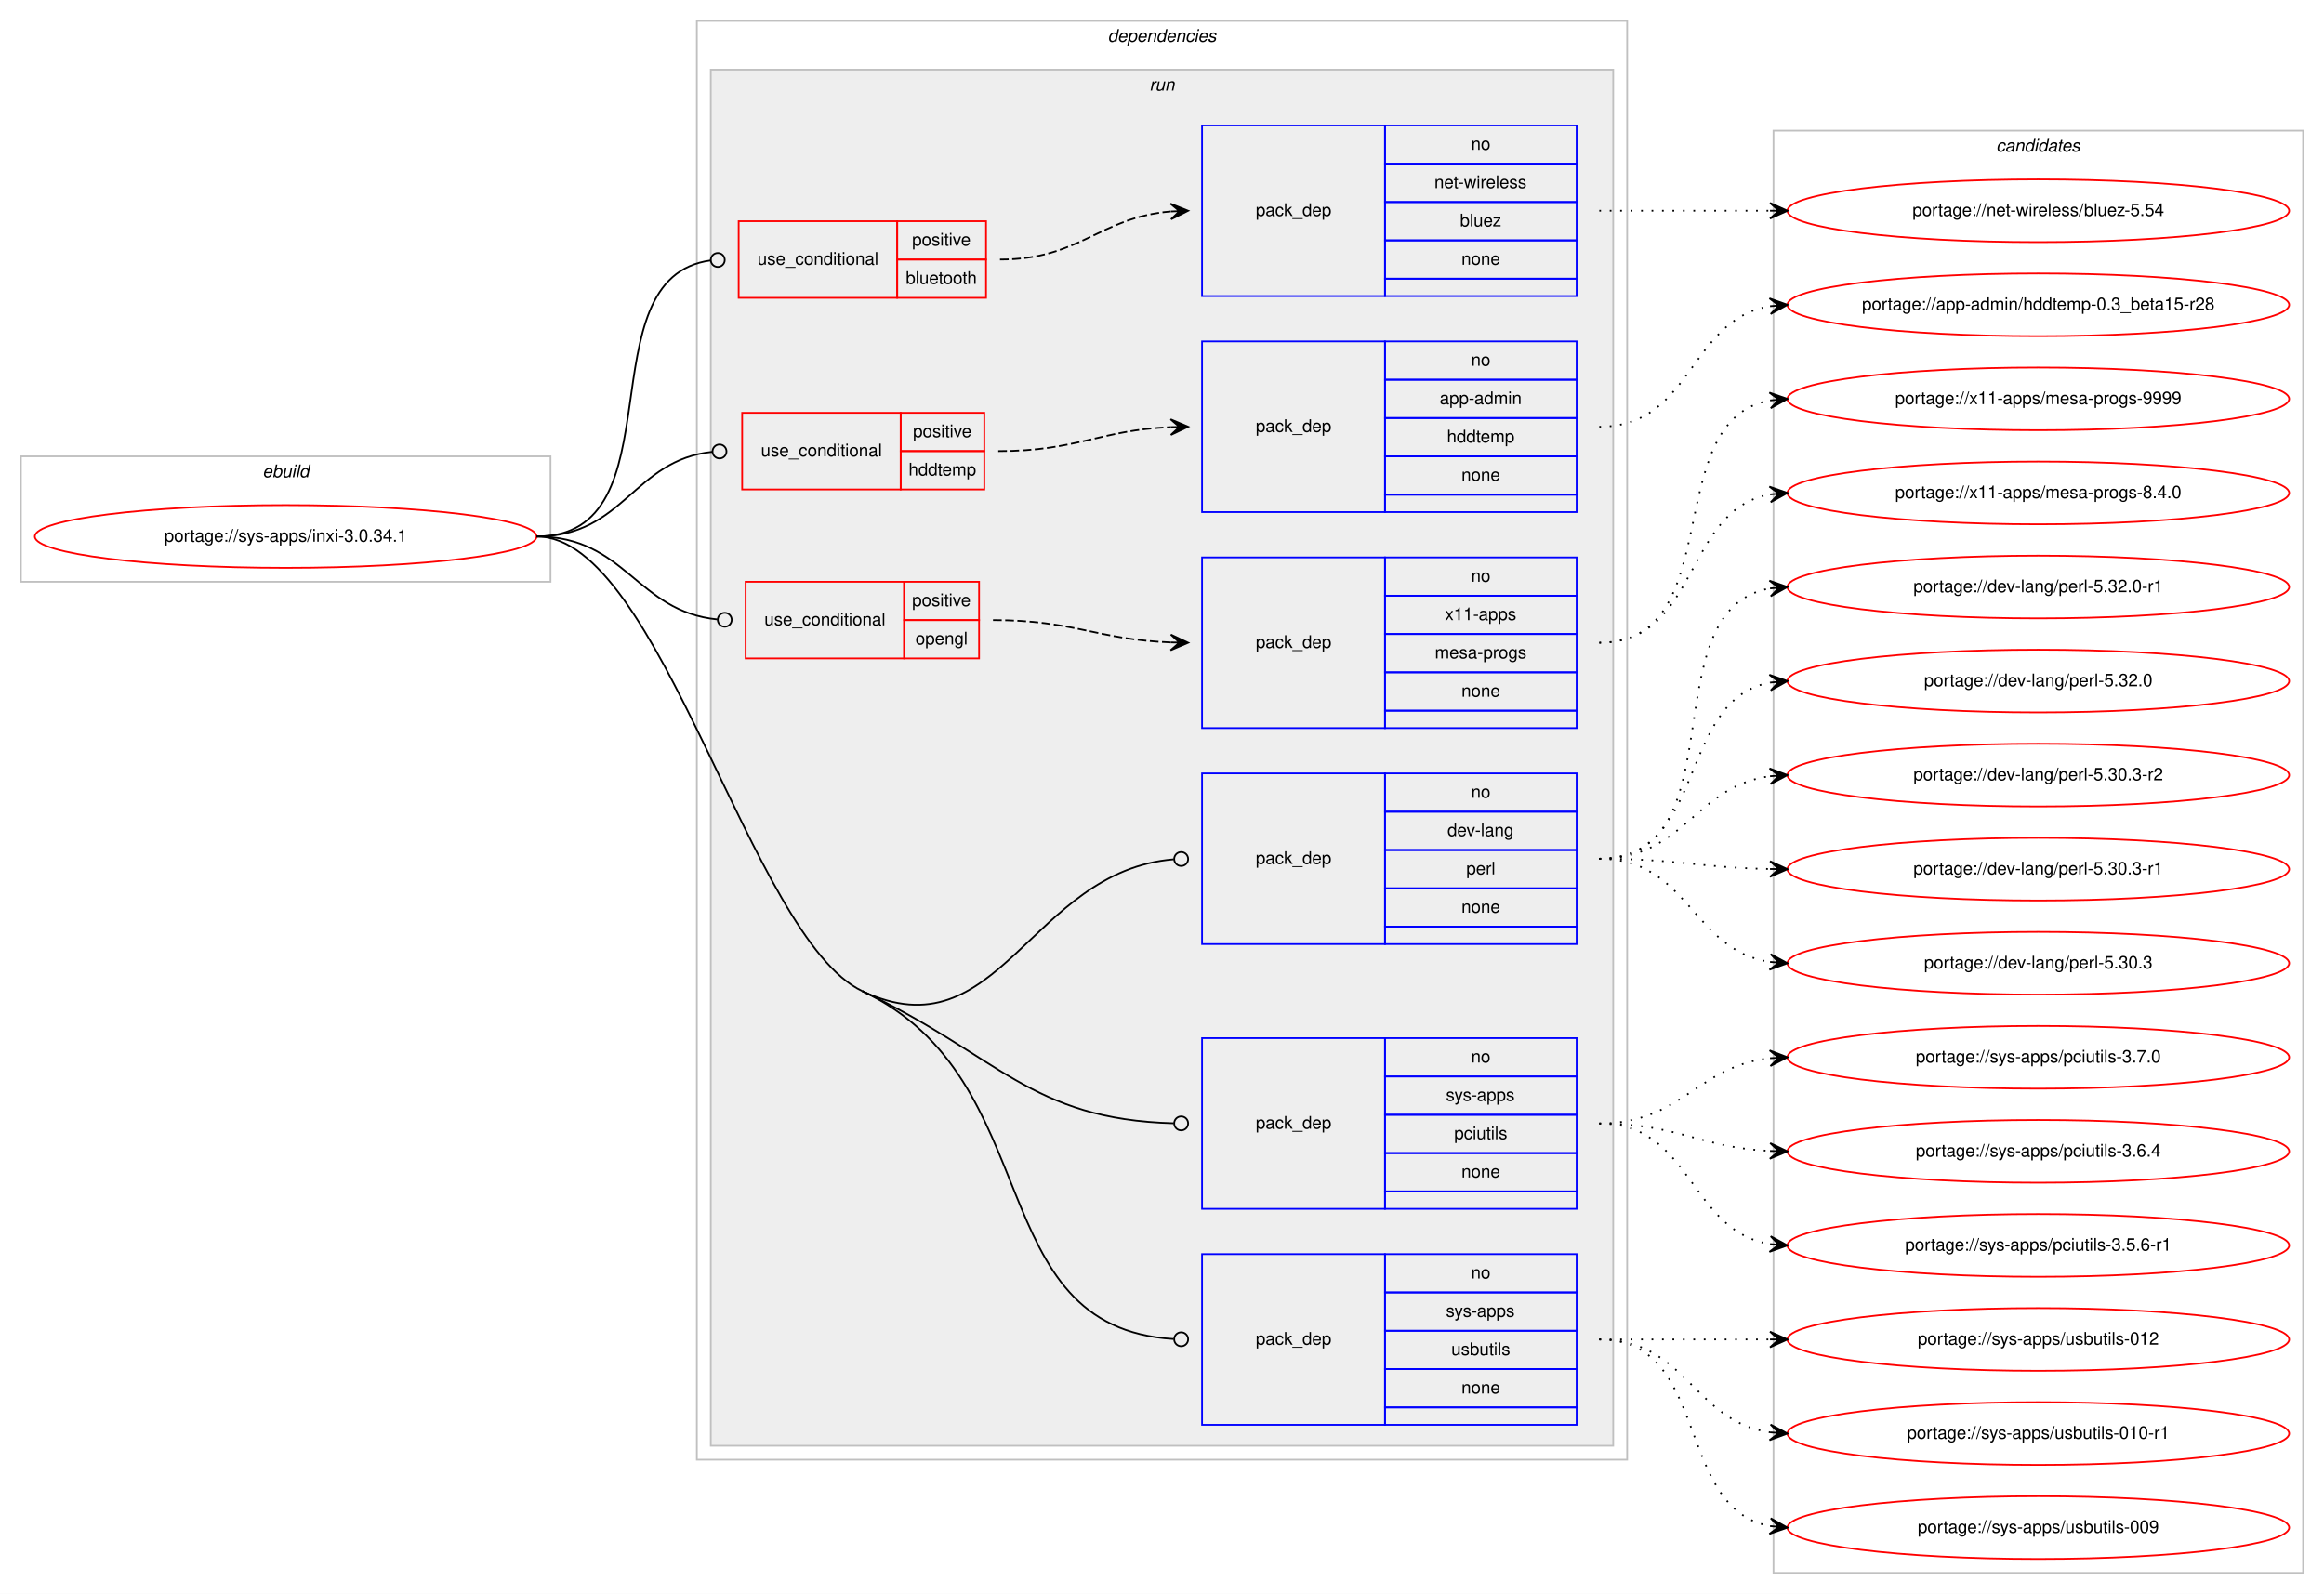
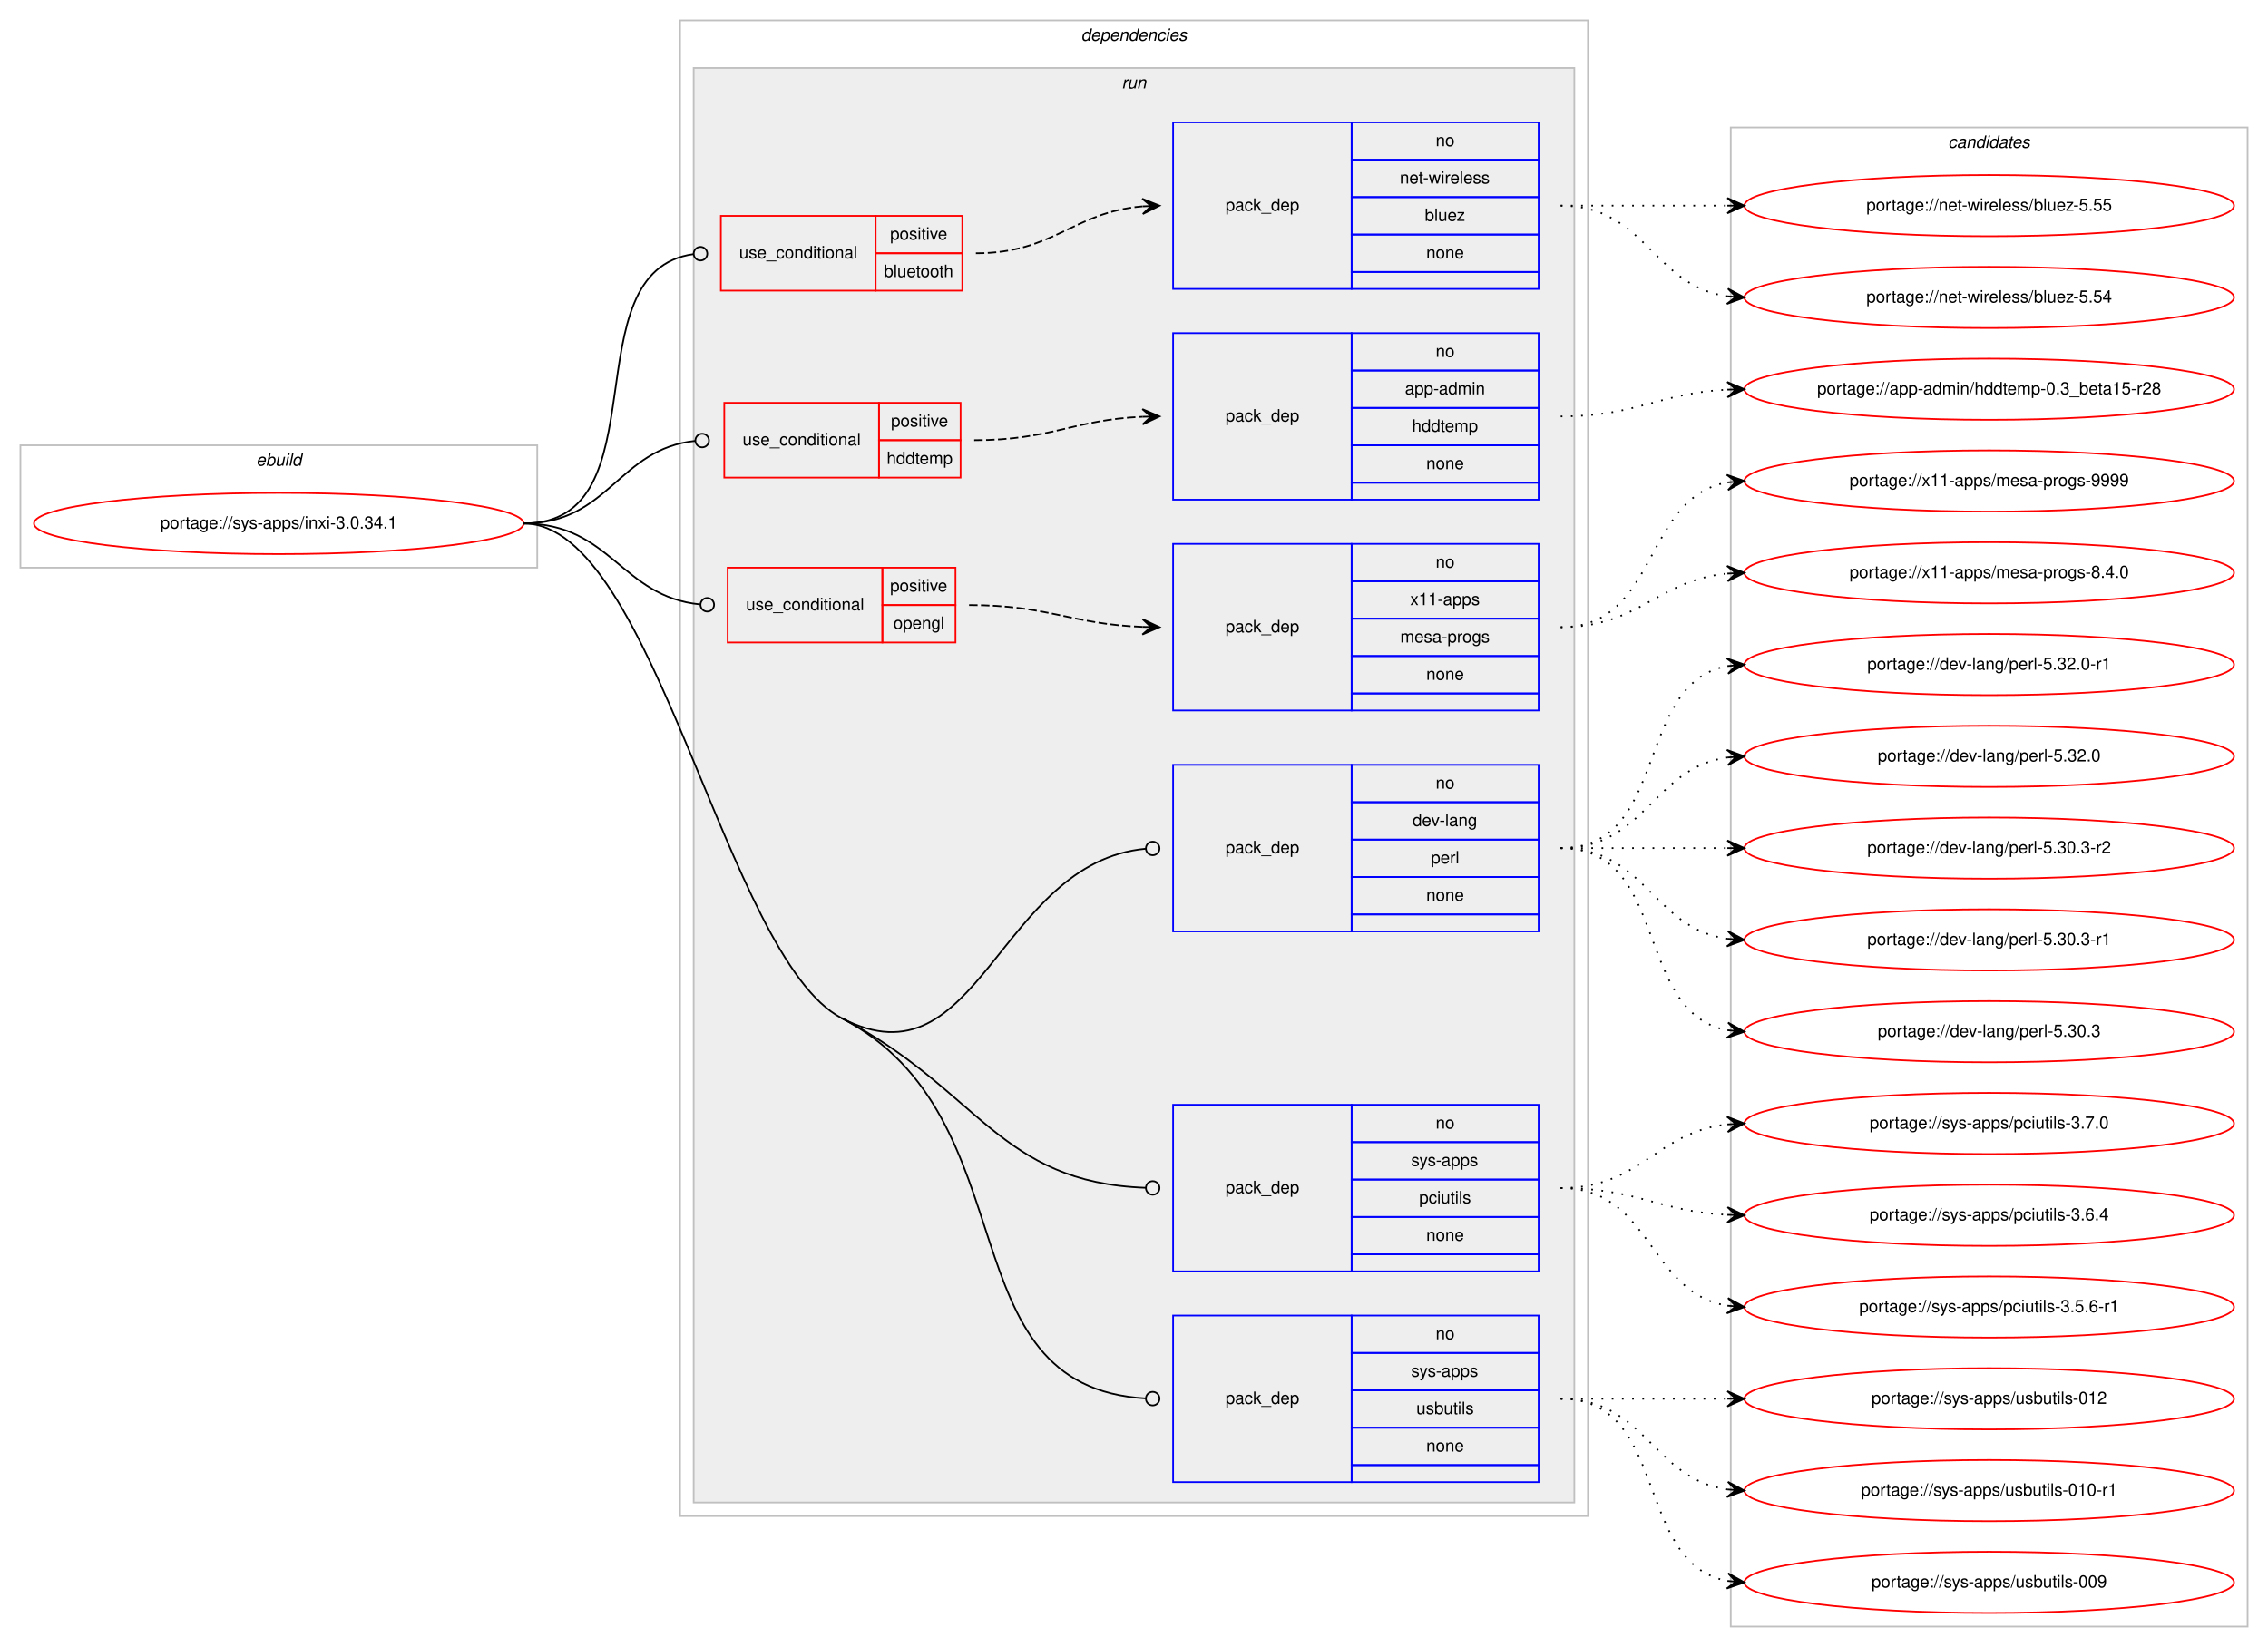
- <svg xmlns="http://www.w3.org/2000/svg" xmlns:xlink="http://www.w3.org/1999/xlink" width="1334pt" height="915pt" viewBox="0.00 0.00 1334.00 915.00">
-   <g id="graph0" class="graph" transform="scale(1 1) rotate(0) translate(4 911)">
-     <polygon fill="#ffffff" stroke="transparent" points="-4,4 -4,-911 1330,-911 1330,4 -4,4" />
+ <svg xmlns="http://www.w3.org/2000/svg" xmlns:xlink="http://www.w3.org/1999/xlink" width="1334pt" height="969pt" viewBox="0.00 0.00 1334.00 969.00">
+   <g id="graph0" class="graph" transform="scale(1 1) rotate(0) translate(4 965)">
+     <polygon fill="#ffffff" stroke="transparent" points="-4,4 -4,-965 1330,-965 1330,4 -4,4" />
    <g id="clust1" class="cluster">
-       <polygon fill="none" stroke="#c0c0c0" points="8,-577 8,-649 312,-649 312,-577 8,-577" />
-       <text text-anchor="start" x="146.663" y="-637" font-family="Helvetica,sans-Serif" font-style="italic" font-size="10.00" fill="#000000">ebuild</text>
+       <polygon fill="none" stroke="#c0c0c0" points="8,-631 8,-703 312,-703 312,-631 8,-631" />
+       <text text-anchor="start" x="146.663" y="-691" font-family="Helvetica,sans-Serif" font-style="italic" font-size="10.00" fill="#000000">ebuild</text>
    </g>
    <g id="clust2" class="cluster">
-       <polygon fill="none" stroke="#c0c0c0" points="396,-73 396,-899 930,-899 930,-73 396,-73" />
-       <text text-anchor="start" x="631.875" y="-887" font-family="Helvetica,sans-Serif" font-style="italic" font-size="10.00" fill="#000000">dependencies</text>
+       <polygon fill="none" stroke="#c0c0c0" points="396,-73 396,-953 930,-953 930,-73 396,-73" />
+       <text text-anchor="start" x="631.875" y="-941" font-family="Helvetica,sans-Serif" font-style="italic" font-size="10.00" fill="#000000">dependencies</text>
    </g>
    <g id="clust5" class="cluster">
-       <polygon fill="#eeeeee" stroke="#c0c0c0" points="404,-81 404,-871 922,-871 922,-81 404,-81" />
-       <text text-anchor="start" x="655.777" y="-859" font-family="Helvetica,sans-Serif" font-style="italic" font-size="10.00" fill="#000000">run</text>
+       <polygon fill="#eeeeee" stroke="#c0c0c0" points="404,-81 404,-925 922,-925 922,-81 404,-81" />
+       <text text-anchor="start" x="655.777" y="-913" font-family="Helvetica,sans-Serif" font-style="italic" font-size="10.00" fill="#000000">run</text>
    </g>
    <g id="clust15" class="cluster">
-       <polygon fill="none" stroke="#c0c0c0" points="1014,-8 1014,-836 1318,-836 1318,-8 1014,-8" />
-       <text text-anchor="start" x="1141.824" y="-824" font-family="Helvetica,sans-Serif" font-style="italic" font-size="10.00" fill="#000000">candidates</text>
+       <polygon fill="none" stroke="#c0c0c0" points="1014,-8 1014,-890 1318,-890 1318,-8 1014,-8" />
+       <text text-anchor="start" x="1141.824" y="-878" font-family="Helvetica,sans-Serif" font-style="italic" font-size="10.00" fill="#000000">candidates</text>
    </g>
    <g id="node1" class="node">
      <g id="a_node1">
        <a xlink:href="../sys-apps/inxi-3.0.34.1.svg" xlink:title="portage://sys-apps/inxi-3.0.34.1">
-           <ellipse fill="none" stroke="#ff0000" cx="160" cy="-603" rx="144" ry="18" />
-           <text text-anchor="middle" x="160" y="-600" font-family="Helvetica,sans-Serif" font-size="10.00" fill="#000000">portage://sys-apps/inxi-3.0.34.1</text>
+           <ellipse fill="none" stroke="#ff0000" cx="160" cy="-657" rx="144" ry="18" />
+           <text text-anchor="middle" x="160" y="-654" font-family="Helvetica,sans-Serif" font-size="10.00" fill="#000000">portage://sys-apps/inxi-3.0.34.1</text>
        </a>
      </g>
    </g>
    <g id="node2" class="node">
-       <polygon fill="none" stroke="#ff0000" points="420,-740 420,-784 511,-784 511,-740 420,-740" />
-       <text text-anchor="start" x="430.767" y="-759" font-family="Helvetica,sans-Serif" font-size="10.00" fill="#000000">use_conditional</text>
-       <polygon fill="none" stroke="#ff0000" points="511,-762 511,-784 562,-784 562,-762 511,-762" />
-       <text text-anchor="start" x="519.553" y="-770" font-family="Helvetica,sans-Serif" font-size="10.00" fill="#000000">positive</text>
-       <polygon fill="none" stroke="#ff0000" points="511,-740 511,-762 562,-762 562,-740 511,-740" />
-       <text text-anchor="start" x="515.934" y="-748" font-family="Helvetica,sans-Serif" font-size="10.00" fill="#000000">bluetooth</text>
+       <polygon fill="none" stroke="#ff0000" points="420,-794 420,-838 511,-838 511,-794 420,-794" />
+       <text text-anchor="start" x="430.767" y="-813" font-family="Helvetica,sans-Serif" font-size="10.00" fill="#000000">use_conditional</text>
+       <polygon fill="none" stroke="#ff0000" points="511,-816 511,-838 562,-838 562,-816 511,-816" />
+       <text text-anchor="start" x="519.553" y="-824" font-family="Helvetica,sans-Serif" font-size="10.00" fill="#000000">positive</text>
+       <polygon fill="none" stroke="#ff0000" points="511,-794 511,-816 562,-816 562,-794 511,-794" />
+       <text text-anchor="start" x="515.934" y="-802" font-family="Helvetica,sans-Serif" font-size="10.00" fill="#000000">bluetooth</text>
    </g>
    <g id="edge2" class="edge">
-       <path fill="none" stroke="#000000" d="M304,-603C386.591,-603 330.583,-751.617 403.97,-761.486" />
-       <ellipse fill="none" stroke="#000000" cx="408.008" cy="-761.744" rx="4" ry="4" />
+       <path fill="none" stroke="#000000" d="M304,-657C386.591,-657 330.583,-805.617 403.97,-815.486" />
+       <ellipse fill="none" stroke="#000000" cx="408.008" cy="-815.744" rx="4" ry="4" />
    </g>
    <g id="node4" class="node">
-       <polygon fill="none" stroke="#ff0000" points="422,-630 422,-674 513,-674 513,-630 422,-630" />
-       <text text-anchor="start" x="432.767" y="-649" font-family="Helvetica,sans-Serif" font-size="10.00" fill="#000000">use_conditional</text>
-       <polygon fill="none" stroke="#ff0000" points="513,-652 513,-674 561,-674 561,-652 513,-652" />
-       <text text-anchor="start" x="520.053" y="-660" font-family="Helvetica,sans-Serif" font-size="10.00" fill="#000000">positive</text>
-       <polygon fill="none" stroke="#ff0000" points="513,-630 513,-652 561,-652 561,-630 513,-630" />
-       <text text-anchor="start" x="517.548" y="-638" font-family="Helvetica,sans-Serif" font-size="10.00" fill="#000000">hddtemp</text>
+       <polygon fill="none" stroke="#ff0000" points="422,-684 422,-728 513,-728 513,-684 422,-684" />
+       <text text-anchor="start" x="432.767" y="-703" font-family="Helvetica,sans-Serif" font-size="10.00" fill="#000000">use_conditional</text>
+       <polygon fill="none" stroke="#ff0000" points="513,-706 513,-728 561,-728 561,-706 513,-706" />
+       <text text-anchor="start" x="520.053" y="-714" font-family="Helvetica,sans-Serif" font-size="10.00" fill="#000000">positive</text>
+       <polygon fill="none" stroke="#ff0000" points="513,-684 513,-706 561,-706 561,-684 513,-684" />
+       <text text-anchor="start" x="517.548" y="-692" font-family="Helvetica,sans-Serif" font-size="10.00" fill="#000000">hddtemp</text>
    </g>
    <g id="edge4" class="edge">
-       <path fill="none" stroke="#000000" d="M304,-603C354.313,-603 359.453,-646.968 405.002,-651.606" />
-       <ellipse fill="none" stroke="#000000" cx="409.005" cy="-651.803" rx="4" ry="4" />
+       <path fill="none" stroke="#000000" d="M304,-657C354.313,-657 359.453,-700.968 405.002,-705.606" />
+       <ellipse fill="none" stroke="#000000" cx="409.005" cy="-705.803" rx="4" ry="4" />
    </g>
    <g id="node6" class="node">
-       <polygon fill="none" stroke="#ff0000" points="424,-533 424,-577 515,-577 515,-533 424,-533" />
-       <text text-anchor="start" x="434.767" y="-552" font-family="Helvetica,sans-Serif" font-size="10.00" fill="#000000">use_conditional</text>
-       <polygon fill="none" stroke="#ff0000" points="515,-555 515,-577 558,-577 558,-555 515,-555" />
-       <text text-anchor="start" x="519.553" y="-563" font-family="Helvetica,sans-Serif" font-size="10.00" fill="#000000">positive</text>
-       <polygon fill="none" stroke="#ff0000" points="515,-533 515,-555 558,-555 558,-533 515,-533" />
-       <text text-anchor="start" x="521.493" y="-541" font-family="Helvetica,sans-Serif" font-size="10.00" fill="#000000">opengl</text>
+       <polygon fill="none" stroke="#ff0000" points="424,-587 424,-631 515,-631 515,-587 424,-587" />
+       <text text-anchor="start" x="434.767" y="-606" font-family="Helvetica,sans-Serif" font-size="10.00" fill="#000000">use_conditional</text>
+       <polygon fill="none" stroke="#ff0000" points="515,-609 515,-631 558,-631 558,-609 515,-609" />
+       <text text-anchor="start" x="519.553" y="-617" font-family="Helvetica,sans-Serif" font-size="10.00" fill="#000000">positive</text>
+       <polygon fill="none" stroke="#ff0000" points="515,-587 515,-609 558,-609 558,-587 515,-587" />
+       <text text-anchor="start" x="521.493" y="-595" font-family="Helvetica,sans-Serif" font-size="10.00" fill="#000000">opengl</text>
    </g>
    <g id="edge6" class="edge">
-       <path fill="none" stroke="#000000" d="M304,-603C355.301,-603 361.314,-559.929 407.839,-555.386" />
-       <ellipse fill="none" stroke="#000000" cx="412.005" cy="-555.189" rx="4" ry="4" />
+       <path fill="none" stroke="#000000" d="M304,-657C355.301,-657 361.314,-613.929 407.839,-609.386" />
+       <ellipse fill="none" stroke="#000000" cx="412.005" cy="-609.189" rx="4" ry="4" />
    </g>
    <g id="node8" class="node">
-       <polygon fill="none" stroke="#0000ff" points="686,-369 686,-467 791,-467 791,-369 686,-369" />
-       <text text-anchor="start" x="716.823" y="-415" font-family="Helvetica,sans-Serif" font-size="10.00" fill="#000000">pack_dep</text>
-       <polygon fill="none" stroke="#0000ff" points="791,-445 791,-467 901,-467 901,-445 791,-445" />
-       <text text-anchor="start" x="840.441" y="-453" font-family="Helvetica,sans-Serif" font-size="10.00" fill="#000000">no</text>
-       <polygon fill="none" stroke="#0000ff" points="791,-423 791,-445 901,-445 901,-423 791,-423" />
-       <text text-anchor="start" x="826.828" y="-431" font-family="Helvetica,sans-Serif" font-size="10.00" fill="#000000">dev-lang</text>
-       <polygon fill="none" stroke="#0000ff" points="791,-401 791,-423 901,-423 901,-401 791,-401" />
-       <text text-anchor="start" x="837.667" y="-409" font-family="Helvetica,sans-Serif" font-size="10.00" fill="#000000">perl</text>
-       <polygon fill="none" stroke="#0000ff" points="791,-379 791,-401 901,-401 901,-379 791,-379" />
-       <text text-anchor="start" x="834.882" y="-387" font-family="Helvetica,sans-Serif" font-size="10.00" fill="#000000">none</text>
-       <polygon fill="none" stroke="#0000ff" points="791,-369 791,-379 901,-379 901,-369 791,-369" />
+       <polygon fill="none" stroke="#0000ff" points="686,-417 686,-515 791,-515 791,-417 686,-417" />
+       <text text-anchor="start" x="716.823" y="-463" font-family="Helvetica,sans-Serif" font-size="10.00" fill="#000000">pack_dep</text>
+       <polygon fill="none" stroke="#0000ff" points="791,-493 791,-515 901,-515 901,-493 791,-493" />
+       <text text-anchor="start" x="840.441" y="-501" font-family="Helvetica,sans-Serif" font-size="10.00" fill="#000000">no</text>
+       <polygon fill="none" stroke="#0000ff" points="791,-471 791,-493 901,-493 901,-471 791,-471" />
+       <text text-anchor="start" x="826.828" y="-479" font-family="Helvetica,sans-Serif" font-size="10.00" fill="#000000">dev-lang</text>
+       <polygon fill="none" stroke="#0000ff" points="791,-449 791,-471 901,-471 901,-449 791,-449" />
+       <text text-anchor="start" x="837.667" y="-457" font-family="Helvetica,sans-Serif" font-size="10.00" fill="#000000">perl</text>
+       <polygon fill="none" stroke="#0000ff" points="791,-427 791,-449 901,-449 901,-427 791,-427" />
+       <text text-anchor="start" x="834.882" y="-435" font-family="Helvetica,sans-Serif" font-size="10.00" fill="#000000">none</text>
+       <polygon fill="none" stroke="#0000ff" points="791,-417 791,-427 901,-427 901,-417 791,-417" />
    </g>
    <g id="edge7" class="edge">
-       <path fill="none" stroke="#000000" d="M491,-342C569.578,-304.868 587.213,-411.003 669.801,-417.673" />
-       <ellipse fill="none" stroke="#000000" cx="674.003" cy="-417.841" rx="4" ry="4" />
+       <path fill="none" stroke="#000000" d="M491,-366C572.122,-323.702 583.15,-457.748 669.932,-465.639" />
+       <ellipse fill="none" stroke="#000000" cx="674.004" cy="-465.821" rx="4" ry="4" />
    </g>
    <g id="node9" class="node">
      <polygon fill="none" stroke="#0000ff" points="686,-217 686,-315 791,-315 791,-217 686,-217" />
      <text text-anchor="start" x="716.823" y="-263" font-family="Helvetica,sans-Serif" font-size="10.00" fill="#000000">pack_dep</text>
      <polygon fill="none" stroke="#0000ff" points="791,-293 791,-315 901,-315 901,-293 791,-293" />
      <text text-anchor="start" x="840.441" y="-301" font-family="Helvetica,sans-Serif" font-size="10.00" fill="#000000">no</text>
      <polygon fill="none" stroke="#0000ff" points="791,-271 791,-293 901,-293 901,-271 791,-271" />
      <text text-anchor="start" x="825.997" y="-279" font-family="Helvetica,sans-Serif" font-size="10.00" fill="#000000">sys-apps</text>
      <polygon fill="none" stroke="#0000ff" points="791,-249 791,-271 901,-271 901,-249 791,-249" />
      <text text-anchor="start" x="830.723" y="-257" font-family="Helvetica,sans-Serif" font-size="10.00" fill="#000000">pciutils</text>
      <polygon fill="none" stroke="#0000ff" points="791,-227 791,-249 901,-249 901,-227 791,-227" />
      <text text-anchor="start" x="834.882" y="-235" font-family="Helvetica,sans-Serif" font-size="10.00" fill="#000000">none</text>
      <polygon fill="none" stroke="#0000ff" points="791,-217 791,-227 901,-227 901,-217 791,-217" />
    </g>
    <g id="edge8" class="edge">
-       <path fill="none" stroke="#000000" d="M491,-342C569.578,-304.868 587.213,-268.355 669.801,-266.109" />
-       <ellipse fill="none" stroke="#000000" cx="674" cy="-266.053" rx="4" ry="4" />
+       <path fill="none" stroke="#000000" d="M491,-366C572.122,-323.702 583.15,-269.295 669.932,-266.144" />
+       <ellipse fill="none" stroke="#000000" cx="674.001" cy="-266.071" rx="4" ry="4" />
    </g>
    <g id="node10" class="node">
      <polygon fill="none" stroke="#0000ff" points="686,-93 686,-191 791,-191 791,-93 686,-93" />
      <text text-anchor="start" x="716.823" y="-139" font-family="Helvetica,sans-Serif" font-size="10.00" fill="#000000">pack_dep</text>
      <polygon fill="none" stroke="#0000ff" points="791,-169 791,-191 901,-191 901,-169 791,-169" />
      <text text-anchor="start" x="840.441" y="-177" font-family="Helvetica,sans-Serif" font-size="10.00" fill="#000000">no</text>
      <polygon fill="none" stroke="#0000ff" points="791,-147 791,-169 901,-169 901,-147 791,-147" />
      <text text-anchor="start" x="825.997" y="-155" font-family="Helvetica,sans-Serif" font-size="10.00" fill="#000000">sys-apps</text>
      <polygon fill="none" stroke="#0000ff" points="791,-125 791,-147 901,-147 901,-125 791,-125" />
      <text text-anchor="start" x="829.053" y="-133" font-family="Helvetica,sans-Serif" font-size="10.00" fill="#000000">usbutils</text>
      <polygon fill="none" stroke="#0000ff" points="791,-103 791,-125 901,-125 901,-103 791,-103" />
      <text text-anchor="start" x="834.882" y="-111" font-family="Helvetica,sans-Serif" font-size="10.00" fill="#000000">none</text>
      <polygon fill="none" stroke="#0000ff" points="791,-93 791,-103 901,-103 901,-93 791,-93" />
    </g>
    <g id="edge9" class="edge">
-       <path fill="none" stroke="#000000" d="M491,-342C598.446,-291.226 558.32,-148.885 669.714,-142.241" />
-       <ellipse fill="none" stroke="#000000" cx="674.002" cy="-142.116" rx="4" ry="4" />
-       <path fill="none" stroke="#000000" d="M304,-603C375.35,-603 426.49,-372.484 491,-342" />
+       <path fill="none" stroke="#000000" d="M491,-366C603.523,-307.329 550.712,-149.001 669.897,-142.225" />
+       <ellipse fill="none" stroke="#000000" cx="674.001" cy="-142.111" rx="4" ry="4" />
+       <path fill="none" stroke="#000000" d="M304,-657C380.868,-657 422.841,-401.539 491,-366" />
    </g>
    <g id="node3" class="node">
-       <polygon fill="none" stroke="#0000ff" points="686,-741 686,-839 791,-839 791,-741 686,-741" />
-       <text text-anchor="start" x="716.823" y="-787" font-family="Helvetica,sans-Serif" font-size="10.00" fill="#000000">pack_dep</text>
-       <polygon fill="none" stroke="#0000ff" points="791,-817 791,-839 901,-839 901,-817 791,-817" />
-       <text text-anchor="start" x="840.441" y="-825" font-family="Helvetica,sans-Serif" font-size="10.00" fill="#000000">no</text>
-       <polygon fill="none" stroke="#0000ff" points="791,-795 791,-817 901,-817 901,-795 791,-795" />
-       <text text-anchor="start" x="819.335" y="-803" font-family="Helvetica,sans-Serif" font-size="10.00" fill="#000000">net-wireless</text>
-       <polygon fill="none" stroke="#0000ff" points="791,-773 791,-795 901,-795 901,-773 791,-773" />
-       <text text-anchor="start" x="834.052" y="-781" font-family="Helvetica,sans-Serif" font-size="10.00" fill="#000000">bluez</text>
-       <polygon fill="none" stroke="#0000ff" points="791,-751 791,-773 901,-773 901,-751 791,-751" />
-       <text text-anchor="start" x="834.882" y="-759" font-family="Helvetica,sans-Serif" font-size="10.00" fill="#000000">none</text>
-       <polygon fill="none" stroke="#0000ff" points="791,-741 791,-751 901,-751 901,-741 791,-741" />
+       <polygon fill="none" stroke="#0000ff" points="686,-795 686,-893 791,-893 791,-795 686,-795" />
+       <text text-anchor="start" x="716.823" y="-841" font-family="Helvetica,sans-Serif" font-size="10.00" fill="#000000">pack_dep</text>
+       <polygon fill="none" stroke="#0000ff" points="791,-871 791,-893 901,-893 901,-871 791,-871" />
+       <text text-anchor="start" x="840.441" y="-879" font-family="Helvetica,sans-Serif" font-size="10.00" fill="#000000">no</text>
+       <polygon fill="none" stroke="#0000ff" points="791,-849 791,-871 901,-871 901,-849 791,-849" />
+       <text text-anchor="start" x="819.335" y="-857" font-family="Helvetica,sans-Serif" font-size="10.00" fill="#000000">net-wireless</text>
+       <polygon fill="none" stroke="#0000ff" points="791,-827 791,-849 901,-849 901,-827 791,-827" />
+       <text text-anchor="start" x="834.052" y="-835" font-family="Helvetica,sans-Serif" font-size="10.00" fill="#000000">bluez</text>
+       <polygon fill="none" stroke="#0000ff" points="791,-805 791,-827 901,-827 901,-805 791,-805" />
+       <text text-anchor="start" x="834.882" y="-813" font-family="Helvetica,sans-Serif" font-size="10.00" fill="#000000">none</text>
+       <polygon fill="none" stroke="#0000ff" points="791,-795 791,-805 901,-805 901,-795 791,-795" />
    </g>
    <g id="edge1" class="edge">
-       <path fill="none" stroke="#000000" stroke-dasharray="5,2" d="M570,-762C616.004,-762 626.924,-786.099 667.857,-789.582" />
-       <polygon fill="#000000" stroke="#000000" points="678,-790 667.823,-794.085 673.004,-789.794 668.009,-789.589 668.009,-789.589 668.009,-789.589 673.004,-789.794 668.194,-785.092 678,-790 678,-790" />
+       <path fill="none" stroke="#000000" stroke-dasharray="5,2" d="M570,-816C616.004,-816 626.924,-840.099 667.857,-843.582" />
+       <polygon fill="#000000" stroke="#000000" points="678,-844 667.823,-848.085 673.004,-843.794 668.009,-843.589 668.009,-843.589 668.009,-843.589 673.004,-843.794 668.194,-839.092 678,-844 678,-844" />
    </g>
    <g id="node11" class="node">
      <g id="a_node11">
+         <a xlink:href="../net-wireless/bluez-5.55.svg" xlink:title="portage://net-wireless/bluez-5.55">
+           <ellipse fill="none" stroke="#ff0000" cx="1166" cy="-844" rx="144" ry="18" />
+           <text text-anchor="middle" x="1166" y="-841" font-family="Helvetica,sans-Serif" font-size="10.00" fill="#000000">portage://net-wireless/bluez-5.55</text>
+         </a>
+       </g>
+     </g>
+     <g id="edge10" class="edge">
+       <path fill="none" stroke="#000000" stroke-dasharray="1,5" d="M914,-844C958.438,-844 972.02,-844 1011.878,-844" />
+       <polygon fill="#000000" stroke="#000000" points="1022,-844 1012,-848.5 1017,-844 1012,-844 1012,-844 1012,-844 1017,-844 1012,-839.5 1022,-844 1022,-844" />
+     </g>
+     <g id="node12" class="node">
+       <g id="a_node12">
        <a xlink:href="../net-wireless/bluez-5.54.svg" xlink:title="portage://net-wireless/bluez-5.54">
          <ellipse fill="none" stroke="#ff0000" cx="1166" cy="-790" rx="144" ry="18" />
          <text text-anchor="middle" x="1166" y="-787" font-family="Helvetica,sans-Serif" font-size="10.00" fill="#000000">portage://net-wireless/bluez-5.54</text>
        </a>
      </g>
    </g>
-     <g id="edge10" class="edge">
-       <path fill="none" stroke="#000000" stroke-dasharray="1,5" d="M914,-790C958.438,-790 972.02,-790 1011.878,-790" />
-       <polygon fill="#000000" stroke="#000000" points="1022,-790 1012,-794.5 1017,-790 1012,-790 1012,-790 1012,-790 1017,-790 1012,-785.5 1022,-790 1022,-790" />
+     <g id="edge11" class="edge">
+       <path fill="none" stroke="#000000" stroke-dasharray="1,5" d="M914,-844C964.102,-844 968.012,-796.934 1011.979,-790.683" />
+       <polygon fill="#000000" stroke="#000000" points="1022,-790 1012.329,-795.169 1017.012,-790.34 1012.023,-790.68 1012.023,-790.68 1012.023,-790.68 1017.012,-790.34 1011.717,-786.19 1022,-790 1022,-790" />
    </g>
    <g id="node5" class="node">
-       <polygon fill="none" stroke="#0000ff" points="686,-617 686,-715 791,-715 791,-617 686,-617" />
-       <text text-anchor="start" x="716.823" y="-663" font-family="Helvetica,sans-Serif" font-size="10.00" fill="#000000">pack_dep</text>
-       <polygon fill="none" stroke="#0000ff" points="791,-693 791,-715 901,-715 901,-693 791,-693" />
-       <text text-anchor="start" x="840.441" y="-701" font-family="Helvetica,sans-Serif" font-size="10.00" fill="#000000">no</text>
-       <polygon fill="none" stroke="#0000ff" points="791,-671 791,-693 901,-693 901,-671 791,-671" />
-       <text text-anchor="start" x="822.385" y="-679" font-family="Helvetica,sans-Serif" font-size="10.00" fill="#000000">app-admin</text>
-       <polygon fill="none" stroke="#0000ff" points="791,-649 791,-671 901,-671 901,-649 791,-649" />
-       <text text-anchor="start" x="826.548" y="-657" font-family="Helvetica,sans-Serif" font-size="10.00" fill="#000000">hddtemp</text>
-       <polygon fill="none" stroke="#0000ff" points="791,-627 791,-649 901,-649 901,-627 791,-627" />
-       <text text-anchor="start" x="834.882" y="-635" font-family="Helvetica,sans-Serif" font-size="10.00" fill="#000000">none</text>
-       <polygon fill="none" stroke="#0000ff" points="791,-617 791,-627 901,-627 901,-617 791,-617" />
+       <polygon fill="none" stroke="#0000ff" points="686,-671 686,-769 791,-769 791,-671 686,-671" />
+       <text text-anchor="start" x="716.823" y="-717" font-family="Helvetica,sans-Serif" font-size="10.00" fill="#000000">pack_dep</text>
+       <polygon fill="none" stroke="#0000ff" points="791,-747 791,-769 901,-769 901,-747 791,-747" />
+       <text text-anchor="start" x="840.441" y="-755" font-family="Helvetica,sans-Serif" font-size="10.00" fill="#000000">no</text>
+       <polygon fill="none" stroke="#0000ff" points="791,-725 791,-747 901,-747 901,-725 791,-725" />
+       <text text-anchor="start" x="822.385" y="-733" font-family="Helvetica,sans-Serif" font-size="10.00" fill="#000000">app-admin</text>
+       <polygon fill="none" stroke="#0000ff" points="791,-703 791,-725 901,-725 901,-703 791,-703" />
+       <text text-anchor="start" x="826.548" y="-711" font-family="Helvetica,sans-Serif" font-size="10.00" fill="#000000">hddtemp</text>
+       <polygon fill="none" stroke="#0000ff" points="791,-681 791,-703 901,-703 901,-681 791,-681" />
+       <text text-anchor="start" x="834.882" y="-689" font-family="Helvetica,sans-Serif" font-size="10.00" fill="#000000">none</text>
+       <polygon fill="none" stroke="#0000ff" points="791,-671 791,-681 901,-681 901,-671 791,-671" />
    </g>
    <g id="edge3" class="edge">
-       <path fill="none" stroke="#000000" stroke-dasharray="5,2" d="M569,-652C614.313,-652 627.326,-664.05 667.971,-665.791" />
-       <polygon fill="#000000" stroke="#000000" points="678,-666 667.909,-670.291 673.001,-665.896 668.002,-665.792 668.002,-665.792 668.002,-665.792 673.001,-665.896 668.096,-661.293 678,-666 678,-666" />
-     </g>
-     <g id="node12" class="node">
-       <g id="a_node12">
+       <path fill="none" stroke="#000000" stroke-dasharray="5,2" d="M569,-706C614.313,-706 627.326,-718.05 667.971,-719.791" />
+       <polygon fill="#000000" stroke="#000000" points="678,-720 667.909,-724.291 673.001,-719.896 668.002,-719.792 668.002,-719.792 668.002,-719.792 673.001,-719.896 668.096,-715.293 678,-720 678,-720" />
+     </g>
+     <g id="node13" class="node">
+       <g id="a_node13">
        <a xlink:href="../app-admin/hddtemp-0.3_beta15-r28.svg" xlink:title="portage://app-admin/hddtemp-0.3_beta15-r28">
          <ellipse fill="none" stroke="#ff0000" cx="1166" cy="-736" rx="144" ry="18" />
          <text text-anchor="middle" x="1166" y="-733" font-family="Helvetica,sans-Serif" font-size="10.00" fill="#000000">portage://app-admin/hddtemp-0.3_beta15-r28</text>
        </a>
      </g>
    </g>
-     <g id="edge11" class="edge">
-       <path fill="none" stroke="#000000" stroke-dasharray="1,5" d="M914,-666C967.625,-666 965.351,-727.523 1011.989,-735.214" />
-       <polygon fill="#000000" stroke="#000000" points="1022,-736 1011.678,-739.703 1017.015,-735.609 1012.031,-735.217 1012.031,-735.217 1012.031,-735.217 1017.015,-735.609 1012.383,-730.731 1022,-736 1022,-736" />
+     <g id="edge12" class="edge">
+       <path fill="none" stroke="#000000" stroke-dasharray="1,5" d="M914,-720C958.923,-720 971.643,-733.713 1011.786,-735.749" />
+       <polygon fill="#000000" stroke="#000000" points="1022,-736 1011.892,-740.253 1017.001,-735.877 1012.003,-735.754 1012.003,-735.754 1012.003,-735.754 1017.001,-735.877 1012.114,-731.255 1022,-736 1022,-736" />
    </g>
    <g id="node7" class="node">
-       <polygon fill="none" stroke="#0000ff" points="686,-493 686,-591 791,-591 791,-493 686,-493" />
-       <text text-anchor="start" x="716.823" y="-539" font-family="Helvetica,sans-Serif" font-size="10.00" fill="#000000">pack_dep</text>
-       <polygon fill="none" stroke="#0000ff" points="791,-569 791,-591 901,-591 901,-569 791,-569" />
-       <text text-anchor="start" x="840.441" y="-577" font-family="Helvetica,sans-Serif" font-size="10.00" fill="#000000">no</text>
-       <polygon fill="none" stroke="#0000ff" points="791,-547 791,-569 901,-569 901,-547 791,-547" />
-       <text text-anchor="start" x="825.438" y="-555" font-family="Helvetica,sans-Serif" font-size="10.00" fill="#000000">x11-apps</text>
-       <polygon fill="none" stroke="#0000ff" points="791,-525 791,-547 901,-547 901,-525 791,-525" />
-       <text text-anchor="start" x="819.609" y="-533" font-family="Helvetica,sans-Serif" font-size="10.00" fill="#000000">mesa-progs</text>
-       <polygon fill="none" stroke="#0000ff" points="791,-503 791,-525 901,-525 901,-503 791,-503" />
-       <text text-anchor="start" x="834.882" y="-511" font-family="Helvetica,sans-Serif" font-size="10.00" fill="#000000">none</text>
-       <polygon fill="none" stroke="#0000ff" points="791,-493 791,-503 901,-503 901,-493 791,-493" />
+       <polygon fill="none" stroke="#0000ff" points="686,-547 686,-645 791,-645 791,-547 686,-547" />
+       <text text-anchor="start" x="716.823" y="-593" font-family="Helvetica,sans-Serif" font-size="10.00" fill="#000000">pack_dep</text>
+       <polygon fill="none" stroke="#0000ff" points="791,-623 791,-645 901,-645 901,-623 791,-623" />
+       <text text-anchor="start" x="840.441" y="-631" font-family="Helvetica,sans-Serif" font-size="10.00" fill="#000000">no</text>
+       <polygon fill="none" stroke="#0000ff" points="791,-601 791,-623 901,-623 901,-601 791,-601" />
+       <text text-anchor="start" x="825.438" y="-609" font-family="Helvetica,sans-Serif" font-size="10.00" fill="#000000">x11-apps</text>
+       <polygon fill="none" stroke="#0000ff" points="791,-579 791,-601 901,-601 901,-579 791,-579" />
+       <text text-anchor="start" x="819.609" y="-587" font-family="Helvetica,sans-Serif" font-size="10.00" fill="#000000">mesa-progs</text>
+       <polygon fill="none" stroke="#0000ff" points="791,-557 791,-579 901,-579 901,-557 791,-557" />
+       <text text-anchor="start" x="834.882" y="-565" font-family="Helvetica,sans-Serif" font-size="10.00" fill="#000000">none</text>
+       <polygon fill="none" stroke="#0000ff" points="791,-547 791,-557 901,-557 901,-547 791,-547" />
    </g>
    <g id="edge5" class="edge">
-       <path fill="none" stroke="#000000" stroke-dasharray="5,2" d="M566,-555C612.588,-555 626.043,-543.764 667.971,-542.184" />
-       <polygon fill="#000000" stroke="#000000" points="678,-542 668.084,-546.683 673.001,-542.092 668.002,-542.183 668.002,-542.183 668.002,-542.183 673.001,-542.092 667.919,-537.684 678,-542 678,-542" />
-     </g>
-     <g id="node13" class="node">
-       <g id="a_node13">
+       <path fill="none" stroke="#000000" stroke-dasharray="5,2" d="M566,-609C612.588,-609 626.043,-597.764 667.971,-596.184" />
+       <polygon fill="#000000" stroke="#000000" points="678,-596 668.084,-600.683 673.001,-596.092 668.002,-596.183 668.002,-596.183 668.002,-596.183 673.001,-596.092 667.919,-591.684 678,-596 678,-596" />
+     </g>
+     <g id="node14" class="node">
+       <g id="a_node14">
        <a xlink:href="../x11-apps/mesa-progs-9999.svg" xlink:title="portage://x11-apps/mesa-progs-9999">
          <ellipse fill="none" stroke="#ff0000" cx="1166" cy="-682" rx="144" ry="18" />
          <text text-anchor="middle" x="1166" y="-679" font-family="Helvetica,sans-Serif" font-size="10.00" fill="#000000">portage://x11-apps/mesa-progs-9999</text>
        </a>
      </g>
    </g>
-     <g id="edge12" class="edge">
-       <path fill="none" stroke="#000000" stroke-dasharray="1,5" d="M914,-542C988.901,-542 947.744,-669.183 1011.765,-681.106" />
-       <polygon fill="#000000" stroke="#000000" points="1022,-682 1011.646,-685.613 1017.019,-681.565 1012.038,-681.13 1012.038,-681.13 1012.038,-681.13 1017.019,-681.565 1012.429,-676.647 1022,-682 1022,-682" />
-     </g>
-     <g id="node14" class="node">
-       <g id="a_node14">
+     <g id="edge13" class="edge">
+       <path fill="none" stroke="#000000" stroke-dasharray="1,5" d="M914,-596C971.764,-596 962.105,-672.217 1011.967,-681.149" />
+       <polygon fill="#000000" stroke="#000000" points="1022,-682 1011.655,-685.639 1017.018,-681.577 1012.036,-681.155 1012.036,-681.155 1012.036,-681.155 1017.018,-681.577 1012.416,-676.671 1022,-682 1022,-682" />
+     </g>
+     <g id="node15" class="node">
+       <g id="a_node15">
        <a xlink:href="../x11-apps/mesa-progs-8.4.0.svg" xlink:title="portage://x11-apps/mesa-progs-8.4.0">
          <ellipse fill="none" stroke="#ff0000" cx="1166" cy="-628" rx="144" ry="18" />
          <text text-anchor="middle" x="1166" y="-625" font-family="Helvetica,sans-Serif" font-size="10.00" fill="#000000">portage://x11-apps/mesa-progs-8.4.0</text>
        </a>
      </g>
    </g>
-     <g id="edge13" class="edge">
-       <path fill="none" stroke="#000000" stroke-dasharray="1,5" d="M914,-542C971.764,-542 962.105,-618.217 1011.967,-627.149" />
-       <polygon fill="#000000" stroke="#000000" points="1022,-628 1011.655,-631.639 1017.018,-627.577 1012.036,-627.155 1012.036,-627.155 1012.036,-627.155 1017.018,-627.577 1012.416,-622.671 1022,-628 1022,-628" />
-     </g>
-     <g id="node15" class="node">
-       <g id="a_node15">
+     <g id="edge14" class="edge">
+       <path fill="none" stroke="#000000" stroke-dasharray="1,5" d="M914,-596C960.445,-596 970.579,-623.542 1011.776,-627.523" />
+       <polygon fill="#000000" stroke="#000000" points="1022,-628 1011.801,-632.029 1017.005,-627.767 1012.011,-627.534 1012.011,-627.534 1012.011,-627.534 1017.005,-627.767 1012.221,-623.039 1022,-628 1022,-628" />
+     </g>
+     <g id="node16" class="node">
+       <g id="a_node16">
        <a xlink:href="../dev-lang/perl-5.32.0-r1.svg" xlink:title="portage://dev-lang/perl-5.32.0-r1">
          <ellipse fill="none" stroke="#ff0000" cx="1166" cy="-574" rx="144" ry="18" />
          <text text-anchor="middle" x="1166" y="-571" font-family="Helvetica,sans-Serif" font-size="10.00" fill="#000000">portage://dev-lang/perl-5.32.0-r1</text>
        </a>
      </g>
    </g>
-     <g id="edge14" class="edge">
-       <path fill="none" stroke="#000000" stroke-dasharray="1,5" d="M914,-418C994.704,-418 942.617,-560.882 1011.91,-573.161" />
-       <polygon fill="#000000" stroke="#000000" points="1022,-574 1011.661,-577.655 1017.017,-573.586 1012.034,-573.171 1012.034,-573.171 1012.034,-573.171 1017.017,-573.586 1012.408,-568.686 1022,-574 1022,-574" />
-     </g>
-     <g id="node16" class="node">
-       <g id="a_node16">
+     <g id="edge15" class="edge">
+       <path fill="none" stroke="#000000" stroke-dasharray="1,5" d="M914,-466C978.303,-466 956.78,-562.91 1012.031,-573.131" />
+       <polygon fill="#000000" stroke="#000000" points="1022,-574 1011.647,-577.614 1017.019,-573.566 1012.038,-573.131 1012.038,-573.131 1012.038,-573.131 1017.019,-573.566 1012.429,-568.648 1022,-574 1022,-574" />
+     </g>
+     <g id="node17" class="node">
+       <g id="a_node17">
        <a xlink:href="../dev-lang/perl-5.32.0.svg" xlink:title="portage://dev-lang/perl-5.32.0">
          <ellipse fill="none" stroke="#ff0000" cx="1166" cy="-520" rx="144" ry="18" />
          <text text-anchor="middle" x="1166" y="-517" font-family="Helvetica,sans-Serif" font-size="10.00" fill="#000000">portage://dev-lang/perl-5.32.0</text>
        </a>
      </g>
    </g>
-     <g id="edge15" class="edge">
-       <path fill="none" stroke="#000000" stroke-dasharray="1,5" d="M914,-418C976.413,-418 958.337,-509.149 1011.947,-519.118" />
-       <polygon fill="#000000" stroke="#000000" points="1022,-520 1011.645,-523.609 1017.019,-519.563 1012.038,-519.126 1012.038,-519.126 1012.038,-519.126 1017.019,-519.563 1012.432,-514.643 1022,-520 1022,-520" />
-     </g>
-     <g id="node17" class="node">
-       <g id="a_node17">
+     <g id="edge16" class="edge">
+       <path fill="none" stroke="#000000" stroke-dasharray="1,5" d="M914,-466C964.102,-466 968.012,-513.066 1011.979,-519.317" />
+       <polygon fill="#000000" stroke="#000000" points="1022,-520 1011.717,-523.81 1017.012,-519.66 1012.023,-519.32 1012.023,-519.32 1012.023,-519.32 1017.012,-519.66 1012.329,-514.831 1022,-520 1022,-520" />
+     </g>
+     <g id="node18" class="node">
+       <g id="a_node18">
        <a xlink:href="../dev-lang/perl-5.30.3-r2.svg" xlink:title="portage://dev-lang/perl-5.30.3-r2">
          <ellipse fill="none" stroke="#ff0000" cx="1166" cy="-466" rx="144" ry="18" />
          <text text-anchor="middle" x="1166" y="-463" font-family="Helvetica,sans-Serif" font-size="10.00" fill="#000000">portage://dev-lang/perl-5.30.3-r2</text>
        </a>
      </g>
    </g>
-     <g id="edge16" class="edge">
-       <path fill="none" stroke="#000000" stroke-dasharray="1,5" d="M914,-418C962.937,-418 968.838,-459.662 1011.891,-465.358" />
-       <polygon fill="#000000" stroke="#000000" points="1022,-466 1011.735,-469.857 1017.01,-465.683 1012.02,-465.366 1012.02,-465.366 1012.02,-465.366 1017.01,-465.683 1012.306,-460.875 1022,-466 1022,-466" />
-     </g>
-     <g id="node18" class="node">
-       <g id="a_node18">
+     <g id="edge17" class="edge">
+       <path fill="none" stroke="#000000" stroke-dasharray="1,5" d="M914,-466C958.438,-466 972.02,-466 1011.878,-466" />
+       <polygon fill="#000000" stroke="#000000" points="1022,-466 1012,-470.5 1017,-466 1012,-466 1012,-466 1012,-466 1017,-466 1012,-461.5 1022,-466 1022,-466" />
+     </g>
+     <g id="node19" class="node">
+       <g id="a_node19">
        <a xlink:href="../dev-lang/perl-5.30.3-r1.svg" xlink:title="portage://dev-lang/perl-5.30.3-r1">
          <ellipse fill="none" stroke="#ff0000" cx="1166" cy="-412" rx="144" ry="18" />
          <text text-anchor="middle" x="1166" y="-409" font-family="Helvetica,sans-Serif" font-size="10.00" fill="#000000">portage://dev-lang/perl-5.30.3-r1</text>
        </a>
      </g>
    </g>
-     <g id="edge17" class="edge">
-       <path fill="none" stroke="#000000" stroke-dasharray="1,5" d="M914,-418C958.506,-418 971.967,-412.858 1011.865,-412.094" />
-       <polygon fill="#000000" stroke="#000000" points="1022,-412 1012.042,-416.593 1017,-412.046 1012,-412.093 1012,-412.093 1012,-412.093 1017,-412.046 1011.958,-407.593 1022,-412 1022,-412" />
-     </g>
-     <g id="node19" class="node">
-       <g id="a_node19">
+     <g id="edge18" class="edge">
+       <path fill="none" stroke="#000000" stroke-dasharray="1,5" d="M914,-466C964.102,-466 968.012,-418.934 1011.979,-412.683" />
+       <polygon fill="#000000" stroke="#000000" points="1022,-412 1012.329,-417.169 1017.012,-412.34 1012.023,-412.68 1012.023,-412.68 1012.023,-412.68 1017.012,-412.34 1011.717,-408.19 1022,-412 1022,-412" />
+     </g>
+     <g id="node20" class="node">
+       <g id="a_node20">
        <a xlink:href="../dev-lang/perl-5.30.3.svg" xlink:title="portage://dev-lang/perl-5.30.3">
          <ellipse fill="none" stroke="#ff0000" cx="1166" cy="-358" rx="144" ry="18" />
          <text text-anchor="middle" x="1166" y="-355" font-family="Helvetica,sans-Serif" font-size="10.00" fill="#000000">portage://dev-lang/perl-5.30.3</text>
        </a>
      </g>
    </g>
-     <g id="edge18" class="edge">
-       <path fill="none" stroke="#000000" stroke-dasharray="1,5" d="M914,-418C965.264,-418 967.082,-365.704 1011.778,-358.759" />
-       <polygon fill="#000000" stroke="#000000" points="1022,-358 1012.361,-363.228 1017.014,-358.37 1012.027,-358.74 1012.027,-358.74 1012.027,-358.74 1017.014,-358.37 1011.694,-354.253 1022,-358 1022,-358" />
-     </g>
-     <g id="node20" class="node">
-       <g id="a_node20">
+     <g id="edge19" class="edge">
+       <path fill="none" stroke="#000000" stroke-dasharray="1,5" d="M914,-466C978.303,-466 956.78,-369.09 1012.031,-358.869" />
+       <polygon fill="#000000" stroke="#000000" points="1022,-358 1012.429,-363.352 1017.019,-358.434 1012.038,-358.869 1012.038,-358.869 1012.038,-358.869 1017.019,-358.434 1011.647,-354.386 1022,-358 1022,-358" />
+     </g>
+     <g id="node21" class="node">
+       <g id="a_node21">
        <a xlink:href="../sys-apps/pciutils-3.7.0.svg" xlink:title="portage://sys-apps/pciutils-3.7.0">
          <ellipse fill="none" stroke="#ff0000" cx="1166" cy="-304" rx="144" ry="18" />
          <text text-anchor="middle" x="1166" y="-301" font-family="Helvetica,sans-Serif" font-size="10.00" fill="#000000">portage://sys-apps/pciutils-3.7.0</text>
        </a>
      </g>
    </g>
-     <g id="edge19" class="edge">
+     <g id="edge20" class="edge">
      <path fill="none" stroke="#000000" stroke-dasharray="1,5" d="M914,-266C961.307,-266 970.019,-298.844 1011.898,-303.463" />
      <polygon fill="#000000" stroke="#000000" points="1022,-304 1011.775,-307.963 1017.007,-303.735 1012.014,-303.469 1012.014,-303.469 1012.014,-303.469 1017.007,-303.735 1012.253,-298.975 1022,-304 1022,-304" />
    </g>
-     <g id="node21" class="node">
-       <g id="a_node21">
+     <g id="node22" class="node">
+       <g id="a_node22">
        <a xlink:href="../sys-apps/pciutils-3.6.4.svg" xlink:title="portage://sys-apps/pciutils-3.6.4">
          <ellipse fill="none" stroke="#ff0000" cx="1166" cy="-250" rx="144" ry="18" />
          <text text-anchor="middle" x="1166" y="-247" font-family="Helvetica,sans-Serif" font-size="10.00" fill="#000000">portage://sys-apps/pciutils-3.6.4</text>
        </a>
      </g>
    </g>
-     <g id="edge20" class="edge">
+     <g id="edge21" class="edge">
      <path fill="none" stroke="#000000" stroke-dasharray="1,5" d="M914,-266C958.923,-266 971.643,-252.287 1011.786,-250.251" />
      <polygon fill="#000000" stroke="#000000" points="1022,-250 1012.114,-254.745 1017.001,-250.123 1012.003,-250.246 1012.003,-250.246 1012.003,-250.246 1017.001,-250.123 1011.892,-245.747 1022,-250 1022,-250" />
    </g>
-     <g id="node22" class="node">
-       <g id="a_node22">
+     <g id="node23" class="node">
+       <g id="a_node23">
        <a xlink:href="../sys-apps/pciutils-3.5.6-r1.svg" xlink:title="portage://sys-apps/pciutils-3.5.6-r1">
          <ellipse fill="none" stroke="#ff0000" cx="1166" cy="-196" rx="144" ry="18" />
          <text text-anchor="middle" x="1166" y="-193" font-family="Helvetica,sans-Serif" font-size="10.00" fill="#000000">portage://sys-apps/pciutils-3.5.6-r1</text>
        </a>
      </g>
    </g>
-     <g id="edge21" class="edge">
+     <g id="edge22" class="edge">
      <path fill="none" stroke="#000000" stroke-dasharray="1,5" d="M914,-266C967.625,-266 965.351,-204.477 1011.989,-196.786" />
      <polygon fill="#000000" stroke="#000000" points="1022,-196 1012.383,-201.269 1017.015,-196.392 1012.031,-196.783 1012.031,-196.783 1012.031,-196.783 1017.015,-196.392 1011.678,-192.297 1022,-196 1022,-196" />
    </g>
-     <g id="node23" class="node">
-       <g id="a_node23">
+     <g id="node24" class="node">
+       <g id="a_node24">
        <a xlink:href="../sys-apps/usbutils-012.svg" xlink:title="portage://sys-apps/usbutils-012">
          <ellipse fill="none" stroke="#ff0000" cx="1166" cy="-142" rx="144" ry="18" />
          <text text-anchor="middle" x="1166" y="-139" font-family="Helvetica,sans-Serif" font-size="10.00" fill="#000000">portage://sys-apps/usbutils-012</text>
        </a>
      </g>
    </g>
-     <g id="edge22" class="edge">
+     <g id="edge23" class="edge">
      <path fill="none" stroke="#000000" stroke-dasharray="1,5" d="M914,-142C958.438,-142 972.02,-142 1011.878,-142" />
      <polygon fill="#000000" stroke="#000000" points="1022,-142 1012,-146.5 1017,-142 1012,-142 1012,-142 1012,-142 1017,-142 1012,-137.5 1022,-142 1022,-142" />
    </g>
-     <g id="node24" class="node">
-       <g id="a_node24">
+     <g id="node25" class="node">
+       <g id="a_node25">
        <a xlink:href="../sys-apps/usbutils-010-r1.svg" xlink:title="portage://sys-apps/usbutils-010-r1">
          <ellipse fill="none" stroke="#ff0000" cx="1166" cy="-88" rx="144" ry="18" />
          <text text-anchor="middle" x="1166" y="-85" font-family="Helvetica,sans-Serif" font-size="10.00" fill="#000000">portage://sys-apps/usbutils-010-r1</text>
        </a>
      </g>
    </g>
-     <g id="edge23" class="edge">
+     <g id="edge24" class="edge">
      <path fill="none" stroke="#000000" stroke-dasharray="1,5" d="M914,-142C964.102,-142 968.012,-94.934 1011.979,-88.683" />
      <polygon fill="#000000" stroke="#000000" points="1022,-88 1012.329,-93.169 1017.012,-88.34 1012.023,-88.68 1012.023,-88.68 1012.023,-88.68 1017.012,-88.34 1011.717,-84.19 1022,-88 1022,-88" />
    </g>
-     <g id="node25" class="node">
-       <g id="a_node25">
+     <g id="node26" class="node">
+       <g id="a_node26">
        <a xlink:href="../sys-apps/usbutils-009.svg" xlink:title="portage://sys-apps/usbutils-009">
          <ellipse fill="none" stroke="#ff0000" cx="1166" cy="-34" rx="144" ry="18" />
          <text text-anchor="middle" x="1166" y="-31" font-family="Helvetica,sans-Serif" font-size="10.00" fill="#000000">portage://sys-apps/usbutils-009</text>
        </a>
      </g>
    </g>
-     <g id="edge24" class="edge">
+     <g id="edge25" class="edge">
      <path fill="none" stroke="#000000" stroke-dasharray="1,5" d="M914,-142C978.303,-142 956.78,-45.09 1012.031,-34.869" />
      <polygon fill="#000000" stroke="#000000" points="1022,-34 1012.429,-39.352 1017.019,-34.434 1012.038,-34.869 1012.038,-34.869 1012.038,-34.869 1017.019,-34.434 1011.647,-30.386 1022,-34 1022,-34" />
    </g>
  </g>
</svg>
